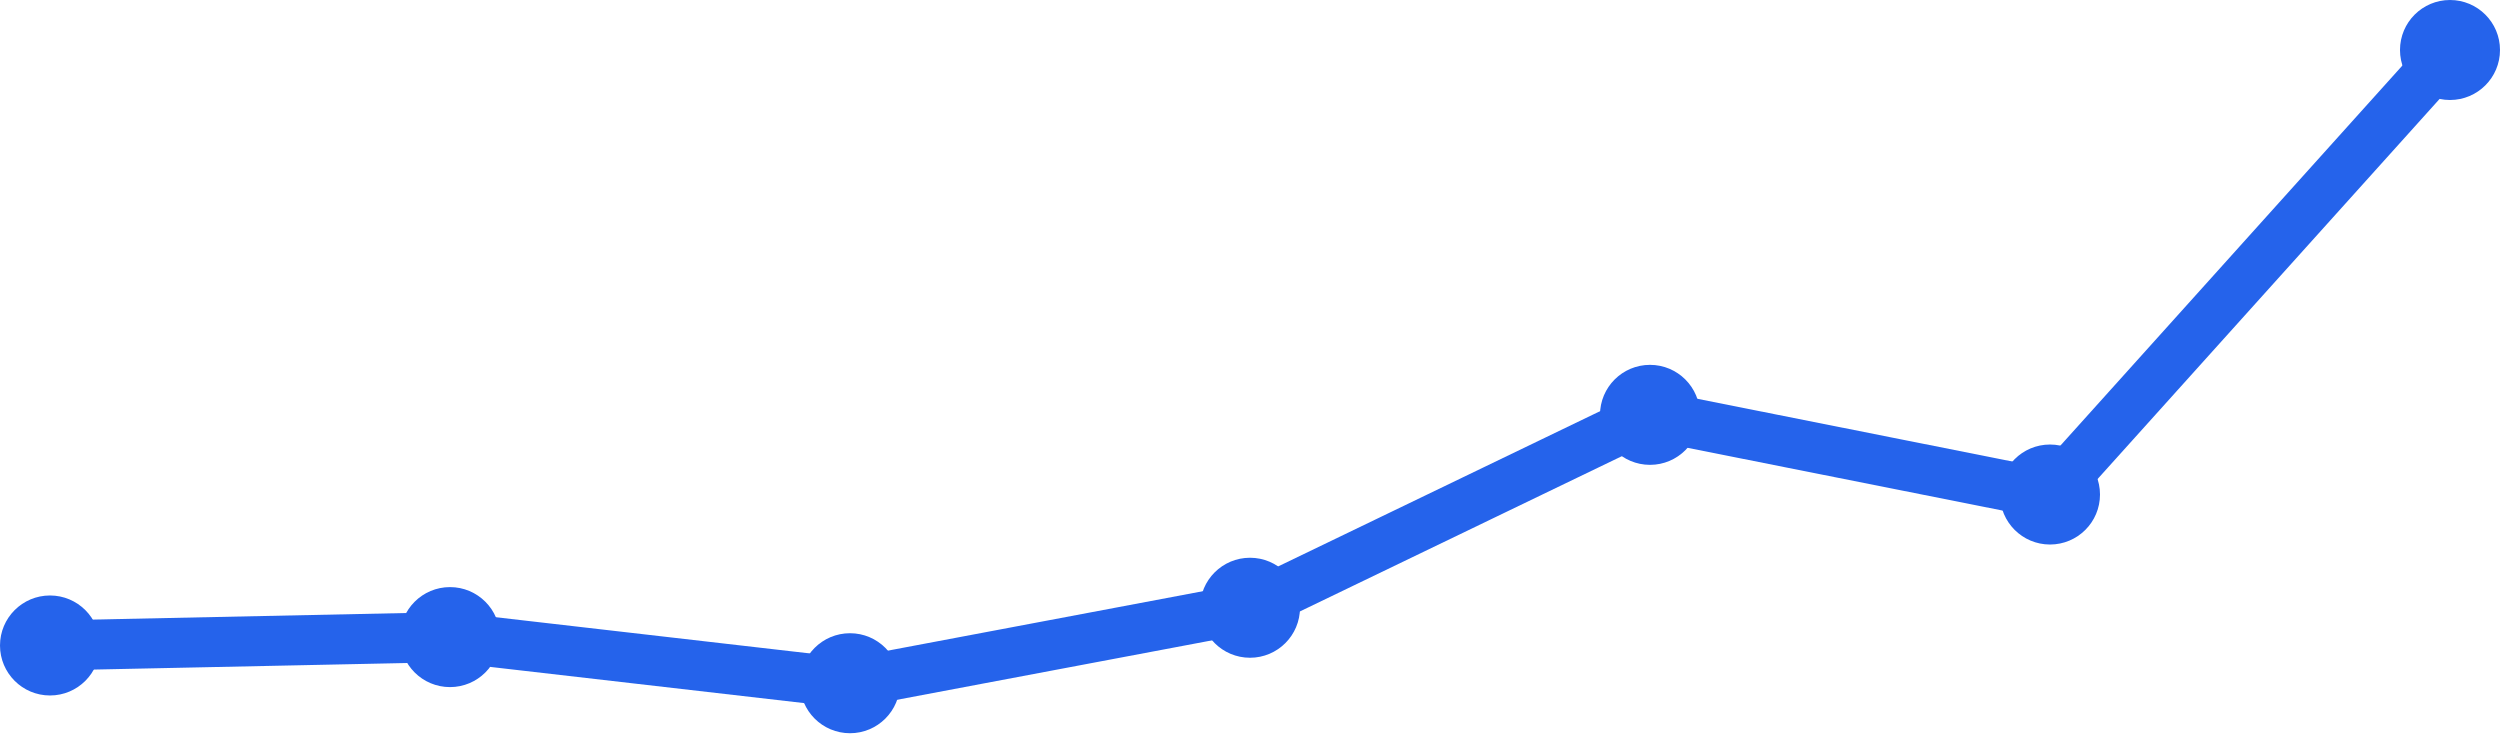
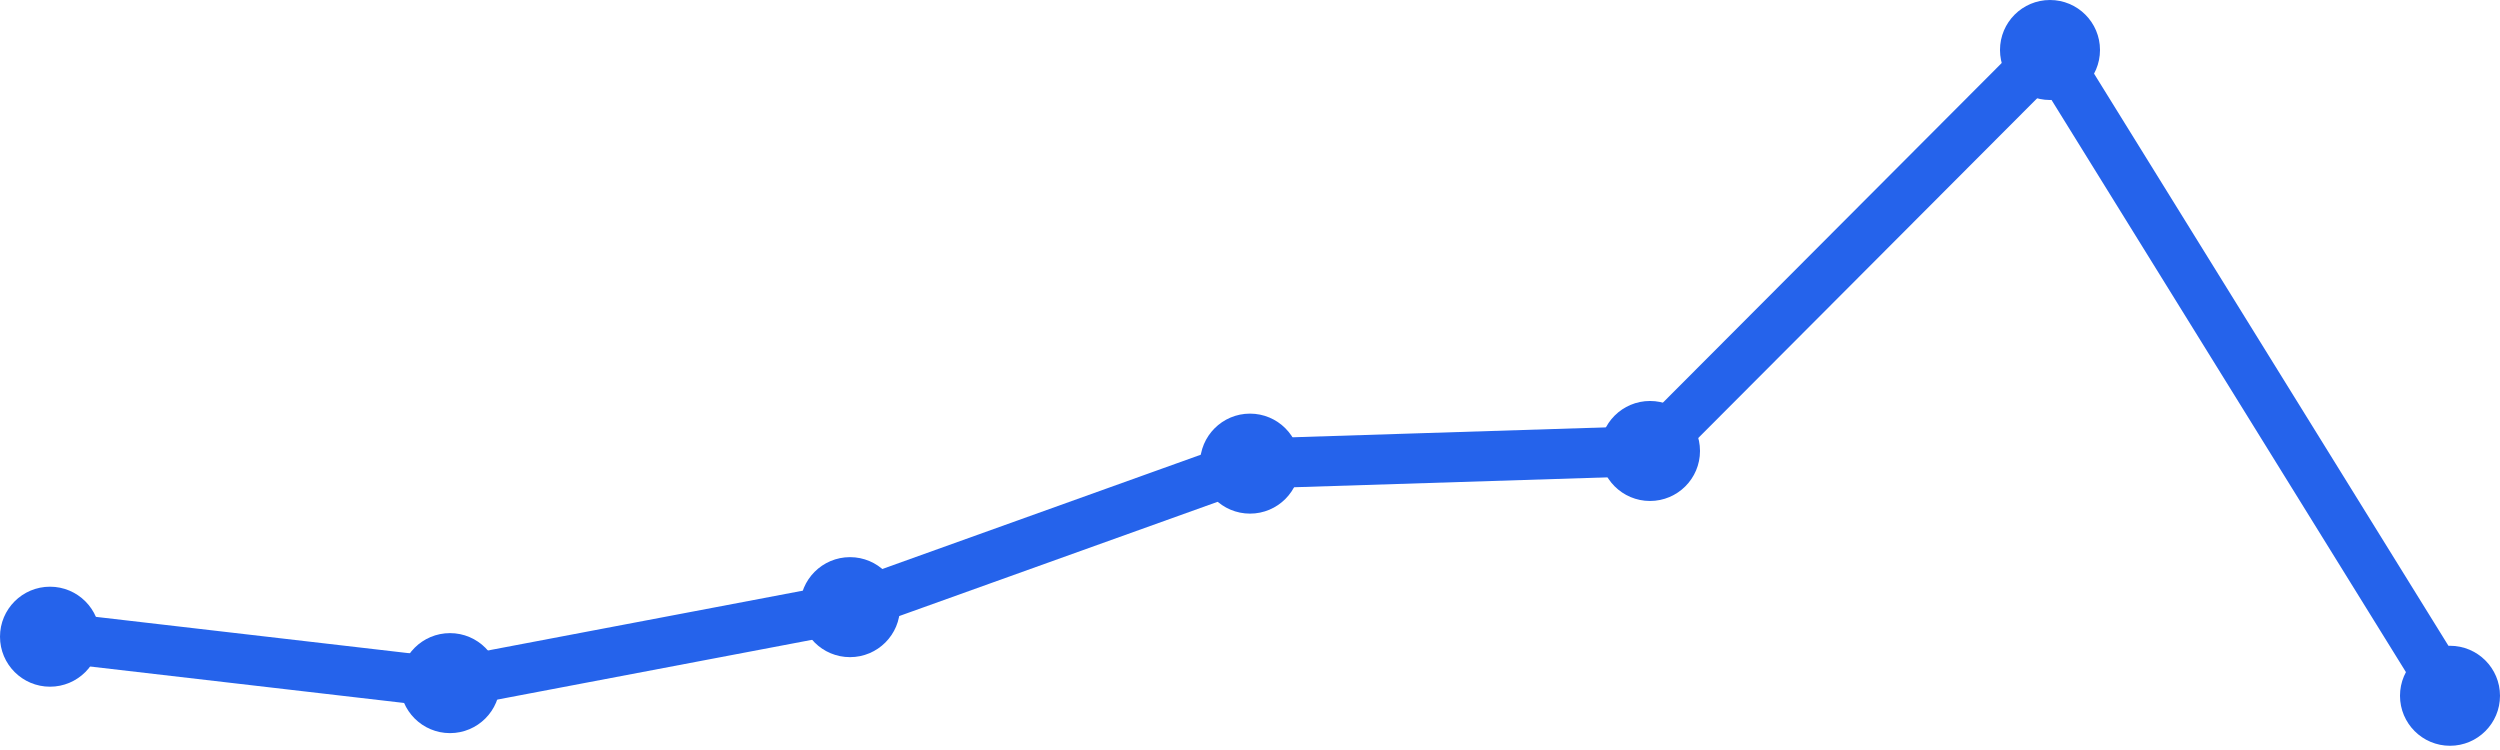
<svg xmlns="http://www.w3.org/2000/svg" width="100" height="30" viewBox="0 0 100 30">
-   <path d="M 2,25.819 L 18,25.484 L 34,27.329 L 50,24.31 L 66,16.594 L 82,19.781 L 98,2" fill="none" stroke="#2563eb" stroke-width="2" stroke-linecap="round" stroke-linejoin="round" />
-   <circle cx="2" cy="25.819" r="2" fill="#2563eb" />
-   <circle cx="18" cy="25.484" r="2" fill="#2563eb" />
-   <circle cx="34" cy="27.329" r="2" fill="#2563eb" />
-   <circle cx="50" cy="24.31" r="2" fill="#2563eb" />
-   <circle cx="66" cy="16.594" r="2" fill="#2563eb" />
-   <circle cx="82" cy="19.781" r="2" fill="#2563eb" />
-   <circle cx="98" cy="2" r="2" fill="#2563eb" />
+   <path d="M 2,25.468 L 18,27.325 L 34,24.286 L 50,18.545 L 66,18.039 L 82,2 L 98,27.831" fill="none" stroke="#2563eb" stroke-width="2" stroke-linecap="round" stroke-linejoin="round" />
+   <circle cx="2" cy="25.468" r="2" fill="#2563eb" />
+   <circle cx="18" cy="27.325" r="2" fill="#2563eb" />
+   <circle cx="34" cy="24.286" r="2" fill="#2563eb" />
+   <circle cx="50" cy="18.545" r="2" fill="#2563eb" />
+   <circle cx="66" cy="18.039" r="2" fill="#2563eb" />
+   <circle cx="82" cy="2" r="2" fill="#2563eb" />
+   <circle cx="98" cy="27.831" r="2" fill="#2563eb" />
</svg>
